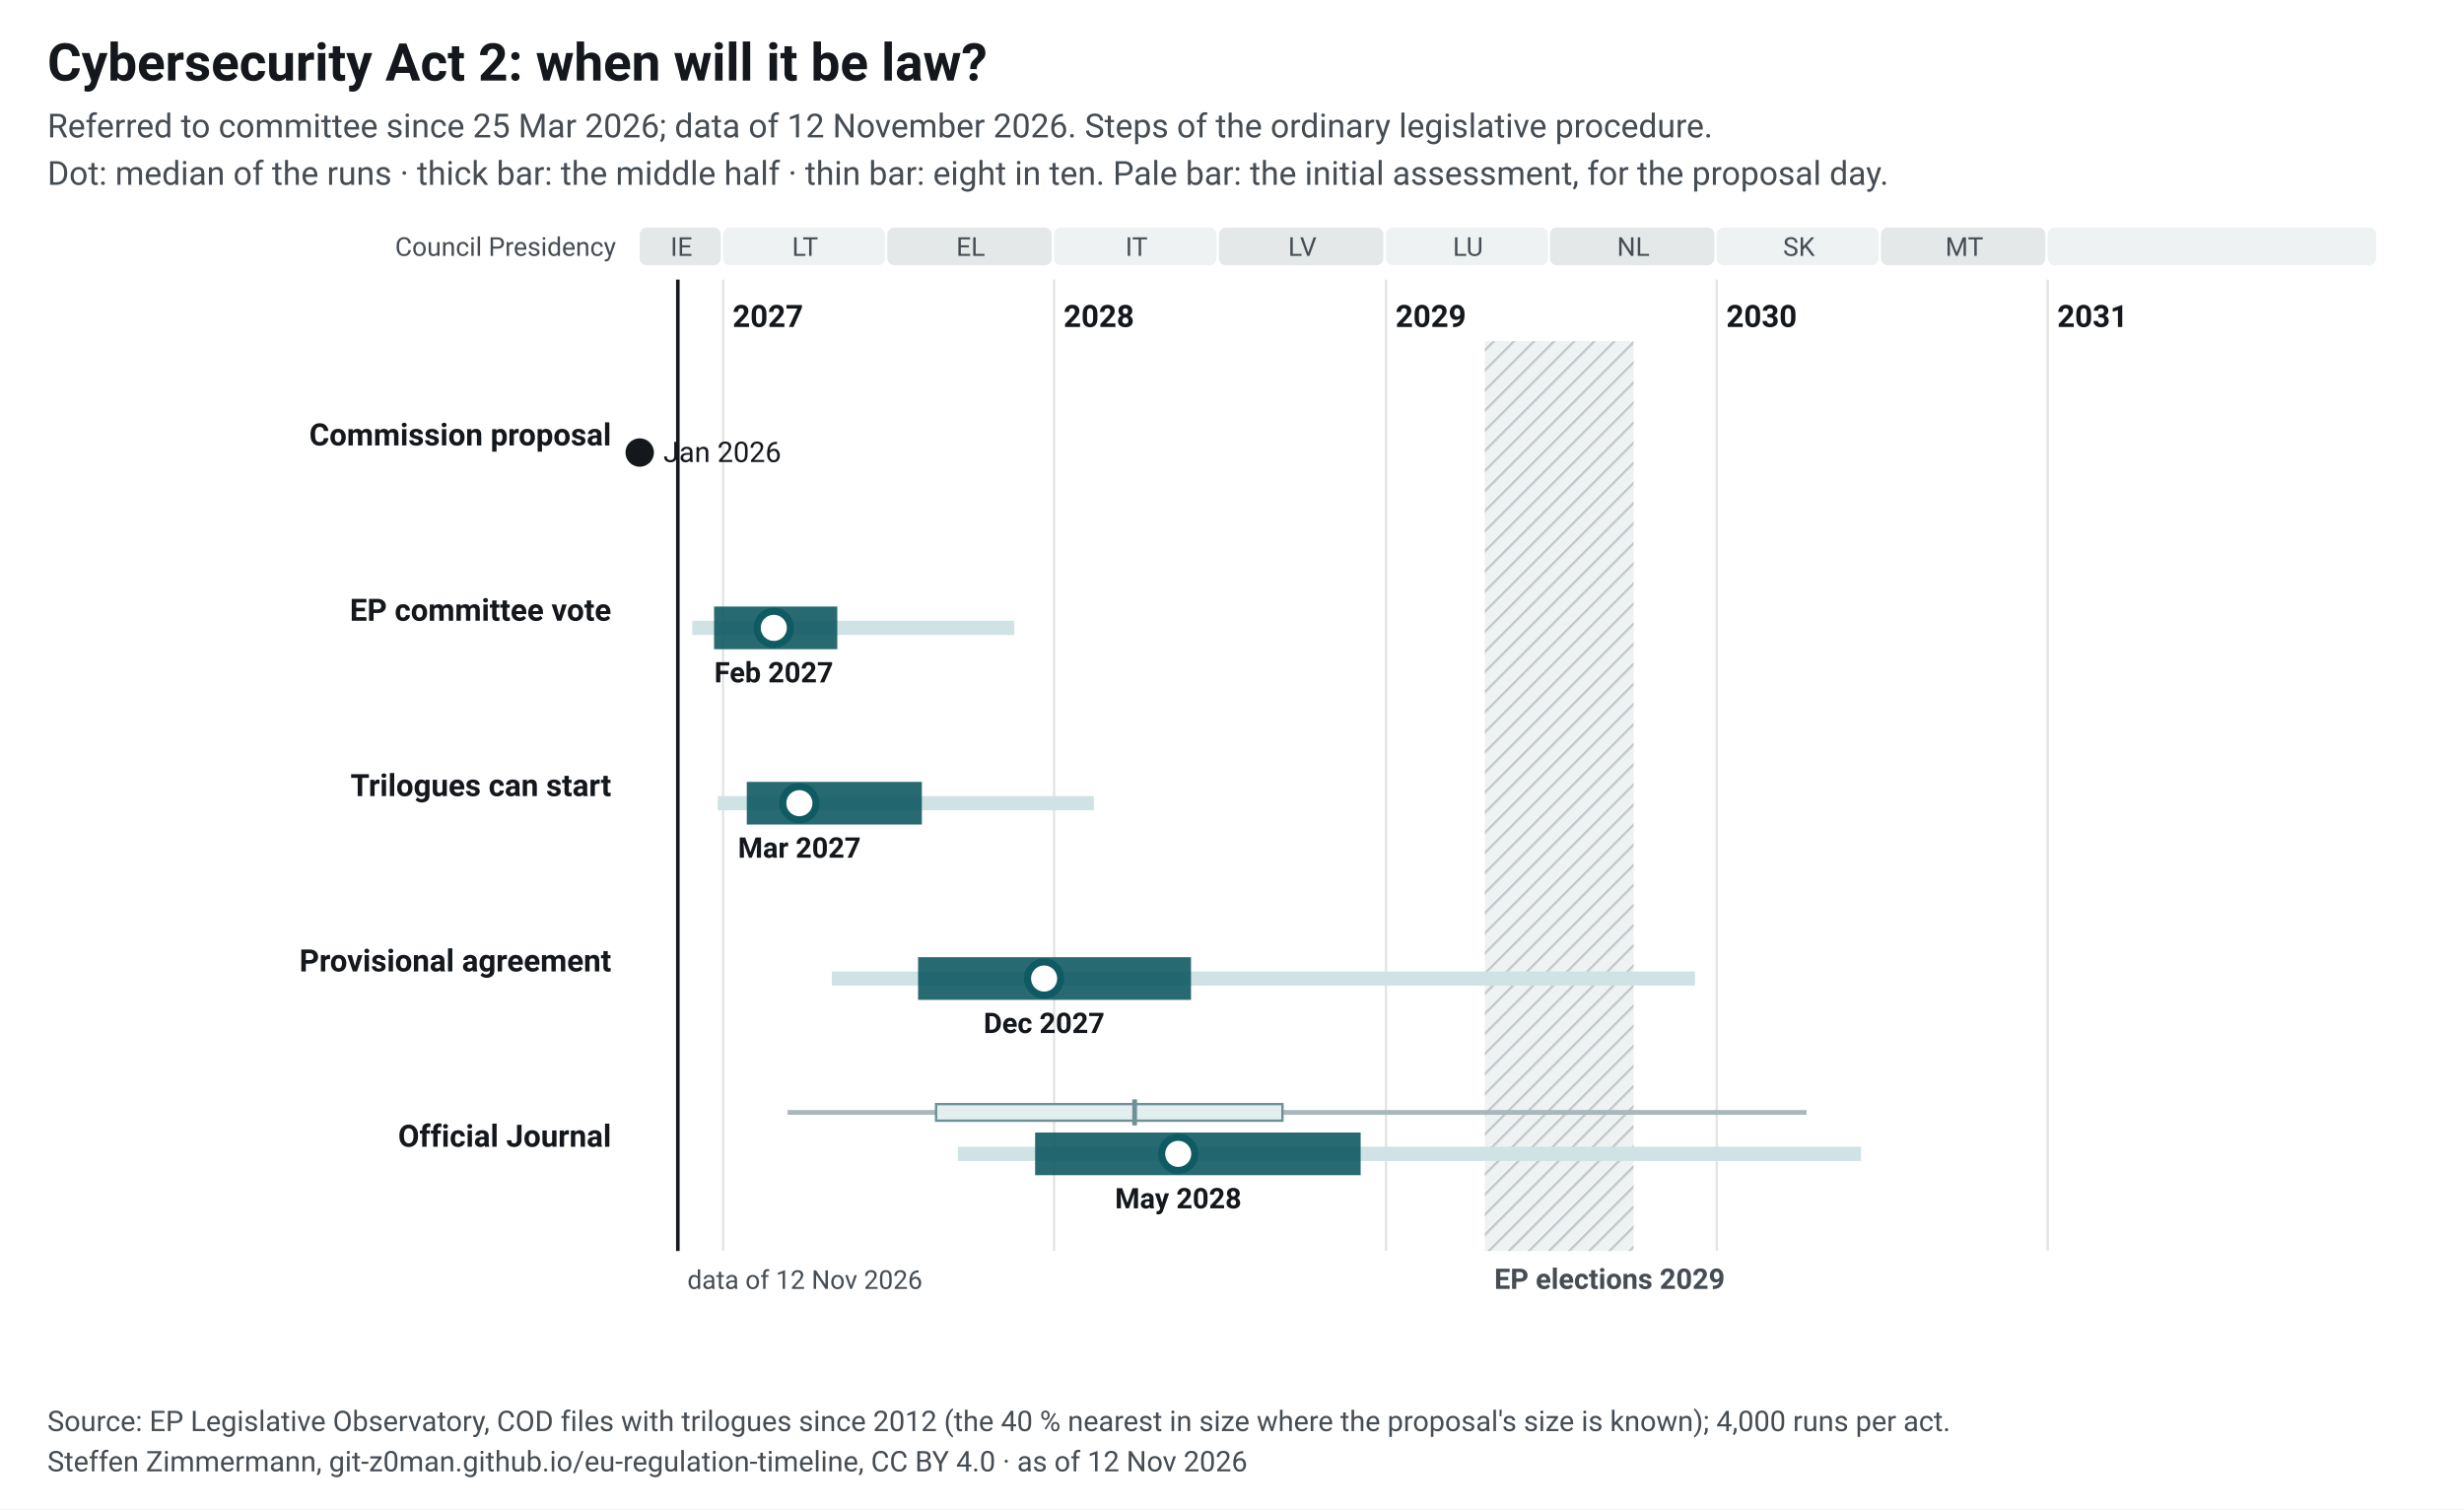
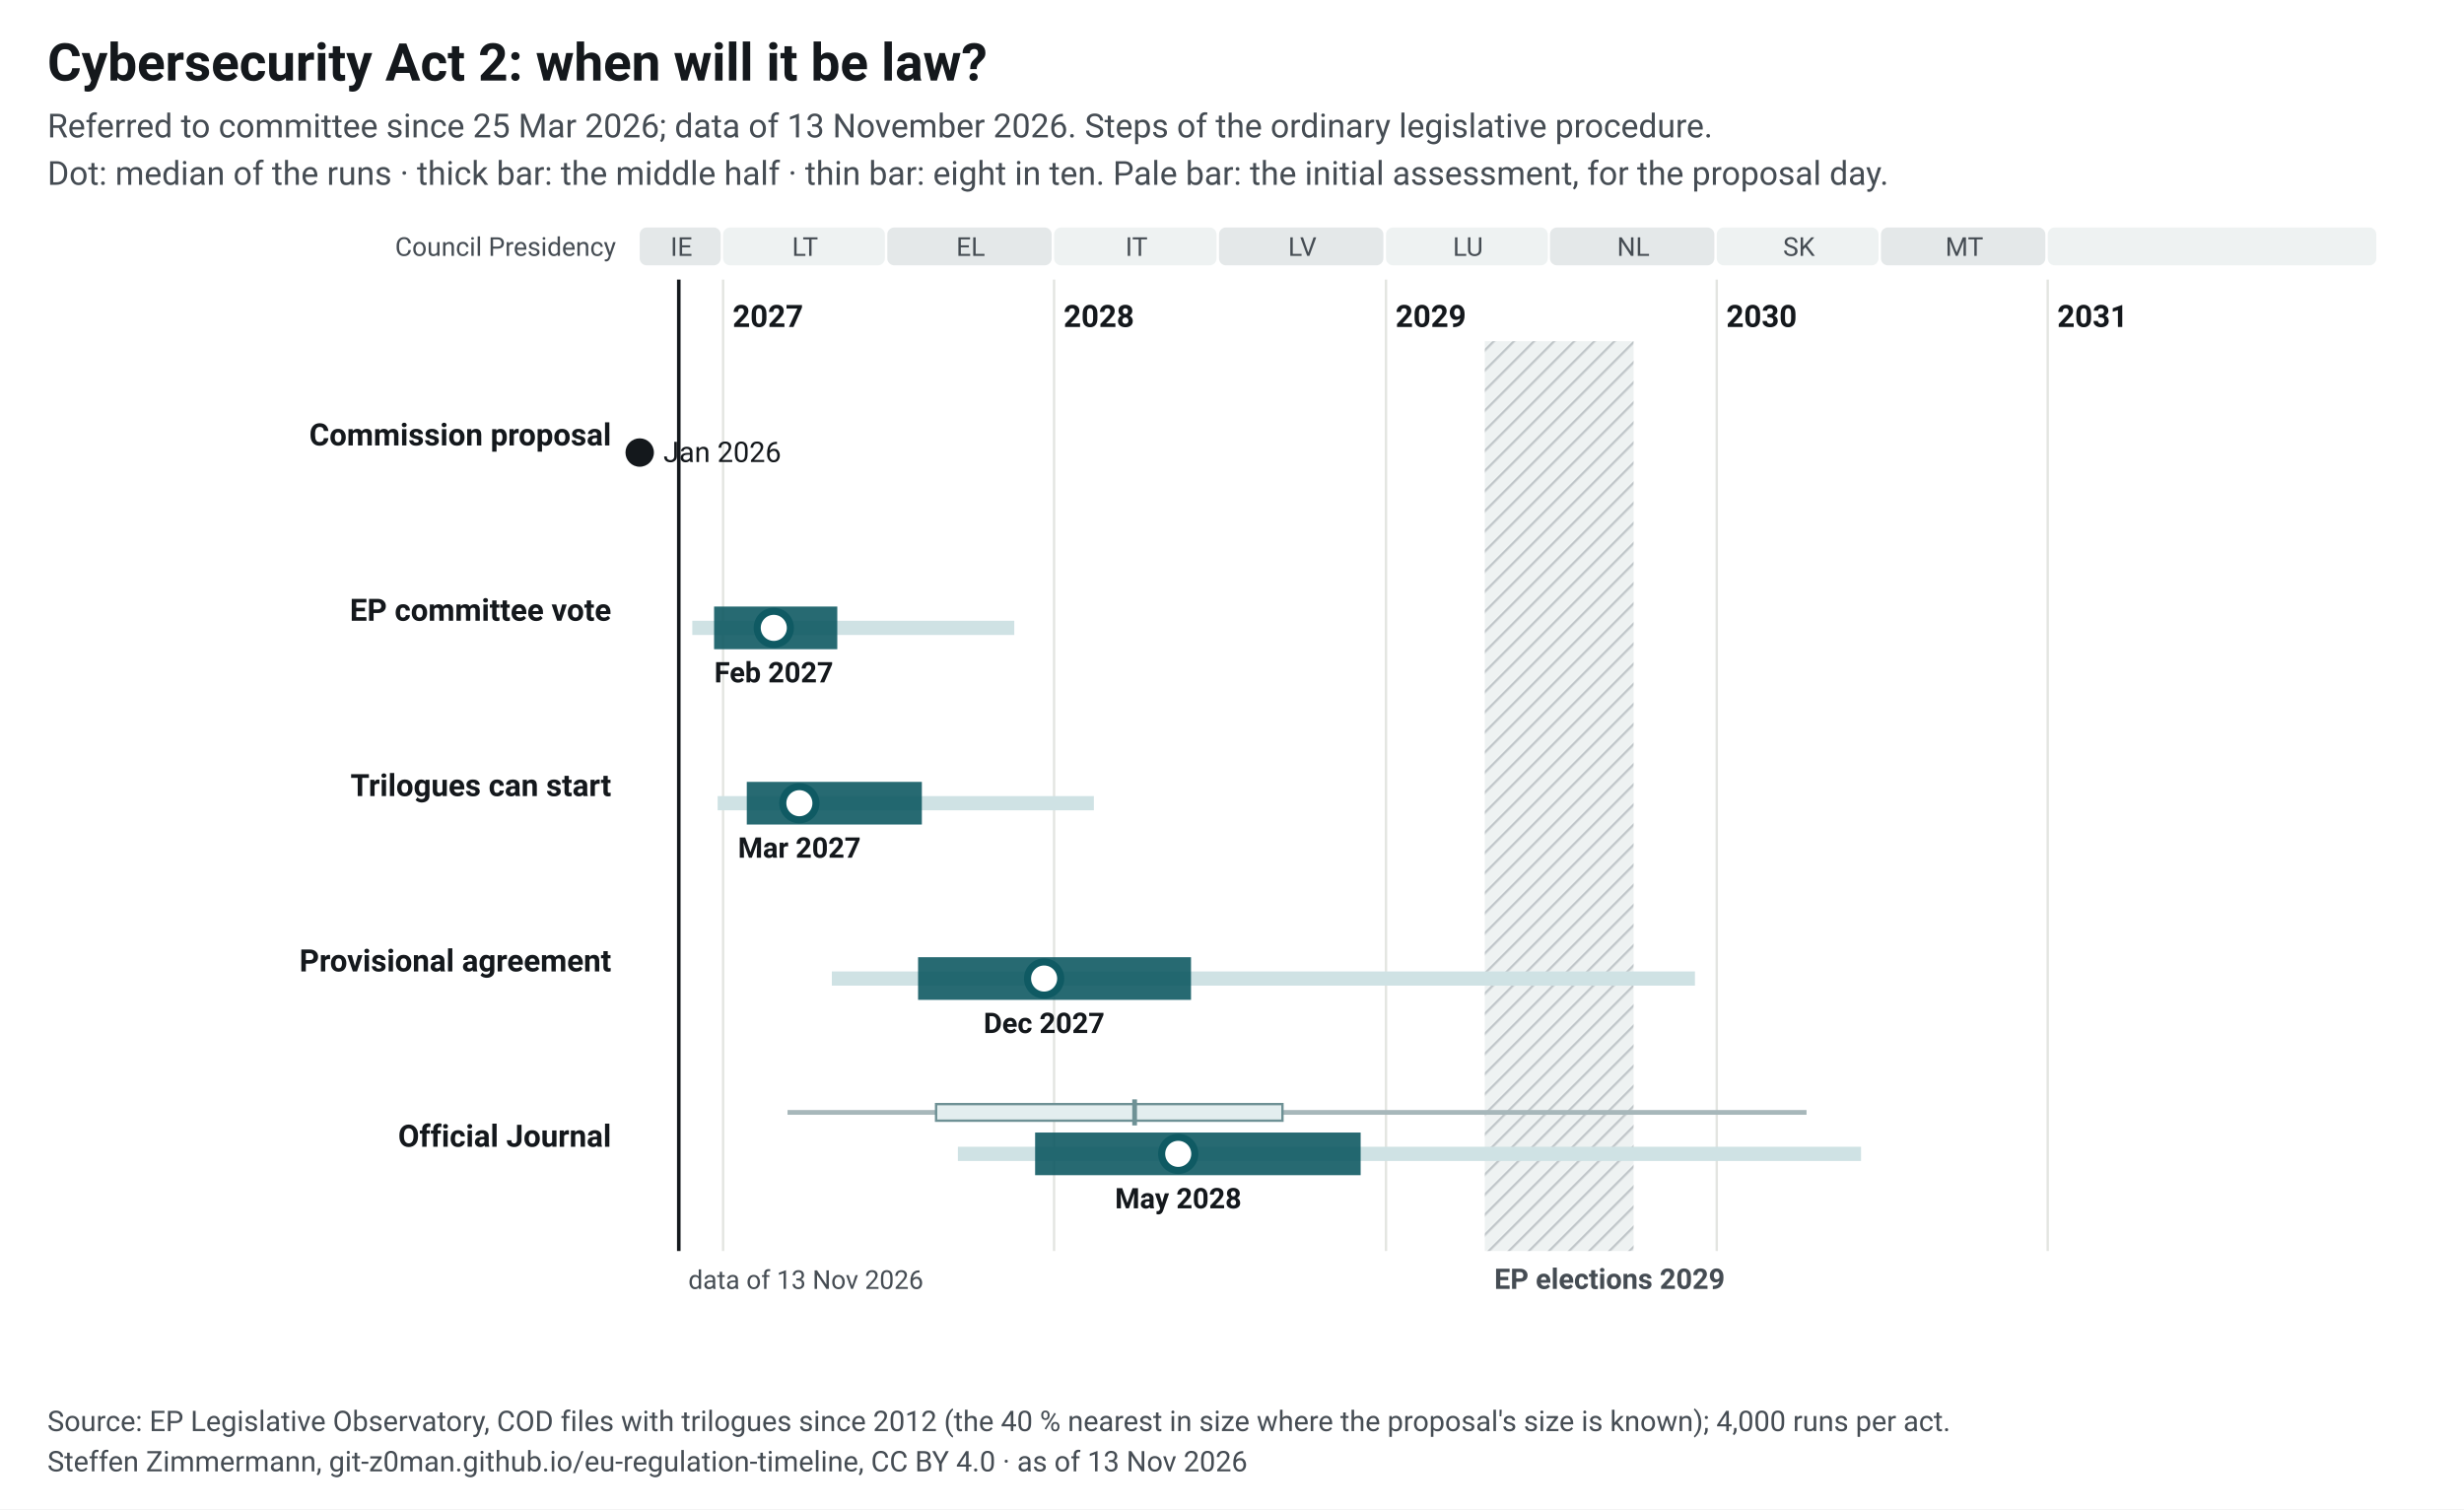
<svg xmlns="http://www.w3.org/2000/svg" width="1040" height="637" viewBox="0 0 1040 637" font-family="&quot;Source Sans 3&quot;, system-ui, -apple-system, Segoe UI, Roboto, Arial, sans-serif" font-size="13">
  <style>.ink{fill:#14181c}.mu{fill:#454c53}.gr{stroke:#e3e5e1;stroke-width:1}.pa{fill:#eef2f2}.pb{fill:#e4e8e9}.hb{fill:#eef2f2}.hl{stroke:#c3c9cc}.wt{fill:#454c53}.pt{fill:#14181c;paint-order:stroke;stroke:#fff;stroke-width:4px;stroke-linejoin:round}.pl{stroke:#14181c}.td{stroke:#14181c;stroke-width:1.5}.b50{fill:#0f5a63;opacity:.9}.b80{fill:#cfe2e4}.med{fill:#fff;stroke:#0f5a63}.fx{fill:#14181c}.ini{fill:#e3eeef;stroke:#6e9195;stroke-width:1}.ini80{fill:#a7b7ba}.inim{stroke:#6e9195;stroke-width:2}.c1{stroke:#0f5a63}.c2{stroke:#454c53;stroke-dasharray:7 4}a text{fill:#0f5a63}.nl-pending{fill:#0f5a63}.nl-adopted{fill:#5b646b}.nl-plan{fill:#fff;stroke:#14181c}.nl-open{fill:none;stroke:#14181c}.nl-q{fill:#14181c}.nl-row{stroke:#e3e5e1;stroke-width:.6}.nl-g-announced{fill:#f1f2f3}.nl-g-pending{fill:#e3eeef}.nl-g-adopted{fill:#eef2f2}</style>
  <rect width="1040" height="637" fill="#fff" />
  <text x="20" y="34" font-size="22" font-weight="700" class="ink">Cybersecurity Act 2: when will it be law?</text>
-   <text x="20" y="58" font-size="14" class="mu">Referred to committee since 25 Mar 2026; data of 12 November 2026. Steps of the ordinary legislative procedure.</text>
+   <text x="20" y="58" font-size="14" class="mu">Referred to committee since 25 Mar 2026; data of 13 November 2026. Steps of the ordinary legislative procedure.</text>
  <text x="20" y="78" font-size="14" class="mu">Dot: median of the runs · thick bar: the middle half · thin bar: eight in ten. Pale bar: the initial assessment, for the proposal day.</text>
  <g transform="translate(20,92)">
    <defs>
      <pattern id="hatch-40" width="6" height="6" patternUnits="userSpaceOnUse" patternTransform="rotate(45)">
        <rect width="6" height="6" class="hb" />
        <line x1="0" y1="0" x2="0" y2="6" class="hl" stroke-width="2" />
      </pattern>
    </defs>
    <rect x="250.0" y="4" width="34.2" height="16" rx="3" class="pb" data-tip="Council Presidency: IE, Jul 2026 to Dec 2026" />
    <text x="267.6" y="16" text-anchor="middle" font-size="11" class="mu">IE</text>
    <rect x="285.2" y="4" width="68.3" height="16" rx="3" class="pa" data-tip="Council Presidency: LT, Jan 2027 to Jun 2027" />
    <text x="319.8" y="16" text-anchor="middle" font-size="11" class="mu">LT</text>
    <rect x="354.5" y="4" width="69.4" height="16" rx="3" class="pb" data-tip="Council Presidency: EL, Jul 2027 to Dec 2027" />
    <text x="389.7" y="16" text-anchor="middle" font-size="11" class="mu">EL</text>
    <rect x="424.9" y="4" width="68.6" height="16" rx="3" class="pa" data-tip="Council Presidency: IT, Jan 2028 to Jun 2028" />
    <text x="459.7" y="16" text-anchor="middle" font-size="11" class="mu">IT</text>
    <rect x="494.5" y="4" width="69.4" height="16" rx="3" class="pb" data-tip="Council Presidency: LV, Jul 2028 to Dec 2028" />
    <text x="529.7" y="16" text-anchor="middle" font-size="11" class="mu">LV</text>
    <rect x="565.0" y="4" width="68.3" height="16" rx="3" class="pa" data-tip="Council Presidency: LU, Jan 2029 to Jun 2029" />
    <text x="599.6" y="16" text-anchor="middle" font-size="11" class="mu">LU</text>
    <rect x="634.2" y="4" width="69.4" height="16" rx="3" class="pb" data-tip="Council Presidency: NL, Jul 2029 to Dec 2029" />
    <text x="669.4" y="16" text-anchor="middle" font-size="11" class="mu">NL</text>
    <rect x="704.6" y="4" width="68.3" height="16" rx="3" class="pa" data-tip="Council Presidency: SK, Jan 2030 to Jun 2030" />
    <text x="739.3" y="16" text-anchor="middle" font-size="11" class="mu">SK</text>
    <rect x="773.9" y="4" width="69.4" height="16" rx="3" class="pb" data-tip="Council Presidency: MT, Jul 2030 to Dec 2030" />
    <text x="809.1" y="16" text-anchor="middle" font-size="11" class="mu">MT</text>
    <rect x="844.3" y="4" width="138.7" height="16" rx="3" class="pa" data-tip="Council Presidency: not decided, Jan 2031 to Dec 2031" />
    <text x="914.2" y="16" text-anchor="middle" font-size="11" class="mu" />
    <line x1="285.2" y1="26" x2="285.2" y2="436" class="gr" />
    <text x="289.2" y="46" font-weight="600" class="ink">2027</text>
    <line x1="424.9" y1="26" x2="424.9" y2="436" class="gr" />
    <text x="428.9" y="46" font-weight="600" class="ink">2028</text>
    <line x1="565.0" y1="26" x2="565.0" y2="436" class="gr" />
    <text x="569.0" y="46" font-weight="600" class="ink">2029</text>
    <line x1="704.6" y1="26" x2="704.6" y2="436" class="gr" />
    <text x="708.6" y="46" font-weight="600" class="ink">2030</text>
    <line x1="844.3" y1="26" x2="844.3" y2="436" class="gr" />
    <text x="848.3" y="46" font-weight="600" class="ink">2031</text>
    <rect x="606.7" y="52" width="62.8" height="384" fill="url(#hatch-40)" data-tip="European elections 2029: Parliament does no legislative work from its last session in April until the new committees vote again in October (assumption, as in 2024; the dates are not set yet)." />
    <text x="610.7" y="452" font-size="12" font-weight="600" class="wt">EP elections 2029</text>
    <text x="240" y="16" text-anchor="end" font-size="11" class="mu">Council Presidency</text>
-     <line x1="266.1" y1="26" x2="266.1" y2="436" class="td" />
-     <text x="270.1" y="452" font-size="11" class="mu">data of 12 Nov 2026</text>
+     <line x1="266.5" y1="26" x2="266.5" y2="436" class="td" />
+     <text x="270.5" y="452" font-size="11" class="mu">data of 13 Nov 2026</text>
    <text x="238" y="96.0" text-anchor="end" font-weight="600" class="ink lnk">Commission proposal</text>
    <circle cx="250.0" cy="99.0" r="6" class="fx" data-tip="Commission proposal: 20 Jan 2026" />
    <text x="260.0" y="103.0" font-size="12" class="ink">Jan 2026</text>
    <text x="238" y="170.0" text-anchor="end" font-weight="600" class="ink lnk">EP committee vote</text>
    <rect x="272.2" y="170.0" width="135.9" height="6" class="b80" data-tip="EP committee vote: median Feb 2027; half of the runs Dec 2026 to May 2027; eight in ten Nov 2026 to Nov 2027" />
    <rect x="281.4" y="164.0" width="52.0" height="18" class="b50" data-tip="EP committee vote: median Feb 2027; half of the runs Dec 2026 to May 2027; eight in ten Nov 2026 to Nov 2027" />
    <circle cx="306.6" cy="173.0" r="7" class="med" stroke-width="3" data-tip="EP committee vote: median Feb 2027; half of the runs Dec 2026 to May 2027; eight in ten Nov 2026 to Nov 2027" />
    <text x="306.6" y="196.0" text-anchor="middle" font-size="12" font-weight="600" class="ink">Feb 2027</text>
    <text x="238" y="244.0" text-anchor="end" font-weight="600" class="ink lnk">Trilogues can start</text>
    <rect x="282.9" y="244.0" width="158.8" height="6" class="b80" data-tip="Trilogues can start: median Mar 2027; half of the runs Jan 2027 to Aug 2027; eight in ten Dec 2026 to Feb 2028" />
    <rect x="295.2" y="238.0" width="73.9" height="18" class="b50" data-tip="Trilogues can start: median Mar 2027; half of the runs Jan 2027 to Aug 2027; eight in ten Dec 2026 to Feb 2028" />
    <circle cx="317.4" cy="247.0" r="7" class="med" stroke-width="3" data-tip="Trilogues can start: median Mar 2027; half of the runs Jan 2027 to Aug 2027; eight in ten Dec 2026 to Feb 2028" />
    <text x="317.4" y="270.0" text-anchor="middle" font-size="12" font-weight="600" class="ink">Mar 2027</text>
    <text x="238" y="318.0" text-anchor="end" font-weight="600" class="ink lnk">Provisional agreement</text>
    <rect x="331.1" y="318.0" width="364.3" height="6" class="b80" data-tip="Provisional agreement: median Dec 2027; half of the runs Aug 2027 to May 2028; eight in ten May 2027 to Dec 2029" />
    <rect x="367.5" y="312.0" width="115.2" height="18" class="b50" data-tip="Provisional agreement: median Dec 2027; half of the runs Aug 2027 to May 2028; eight in ten May 2027 to Dec 2029" />
    <circle cx="420.7" cy="321.0" r="7" class="med" stroke-width="3" data-tip="Provisional agreement: median Dec 2027; half of the runs Aug 2027 to May 2028; eight in ten May 2027 to Dec 2029" />
    <text x="420.7" y="344.0" text-anchor="middle" font-size="12" font-weight="600" class="ink">Dec 2027</text>
    <text x="238" y="392.0" text-anchor="end" font-weight="600" class="ink lnk">Official Journal</text>
    <rect x="312.4" y="376.5" width="430.1" height="2" class="ini80" data-tip="Initial assessment, forecast for the proposal day (20 Jan 2026): Official Journal: median Mar 2028; half of the runs Aug 2027 to Sep 2028; eight in ten Mar 2027 to Apr 2030" />
    <rect x="375.1" y="374.0" width="146.2" height="7" class="ini" data-tip="Initial assessment, forecast for the proposal day (20 Jan 2026): Official Journal: median Mar 2028; half of the runs Aug 2027 to Sep 2028; eight in ten Mar 2027 to Apr 2030" />
    <line x1="458.9" y1="372.0" x2="458.9" y2="383.0" class="inim" data-tip="Initial assessment, forecast for the proposal day (20 Jan 2026): Official Journal: median Mar 2028; half of the runs Aug 2027 to Sep 2028; eight in ten Mar 2027 to Apr 2030" />
    <rect x="384.3" y="392.0" width="381.2" height="6" class="b80" data-tip="Official Journal: median May 2028; half of the runs Dec 2027 to Dec 2028; eight in ten Sep 2027 to Jun 2030" />
    <rect x="416.9" y="386.0" width="137.4" height="18" class="b50" data-tip="Official Journal: median May 2028; half of the runs Dec 2027 to Dec 2028; eight in ten Sep 2027 to Jun 2030" />
    <circle cx="477.3" cy="395.0" r="7" class="med" stroke-width="3" data-tip="Official Journal: median May 2028; half of the runs Dec 2027 to Dec 2028; eight in ten Sep 2027 to Jun 2030" />
    <text x="477.3" y="418.0" text-anchor="middle" font-size="12" font-weight="600" class="ink">May 2028</text>
  </g>
  <text x="20" y="604" font-size="12" class="mu">Source: EP Legislative Observatory, COD files with trilogues since 2012 (the 40 % nearest in size where the proposal's size is known); 4,000 runs per act.</text>
-   <text x="20" y="621" font-size="12" class="mu">Steffen Zimmermann, git-z0man.github.io/eu-regulation-timeline, CC BY 4.0 · as of 12 Nov 2026</text>
+   <text x="20" y="621" font-size="12" class="mu">Steffen Zimmermann, git-z0man.github.io/eu-regulation-timeline, CC BY 4.0 · as of 13 Nov 2026</text>
</svg>
